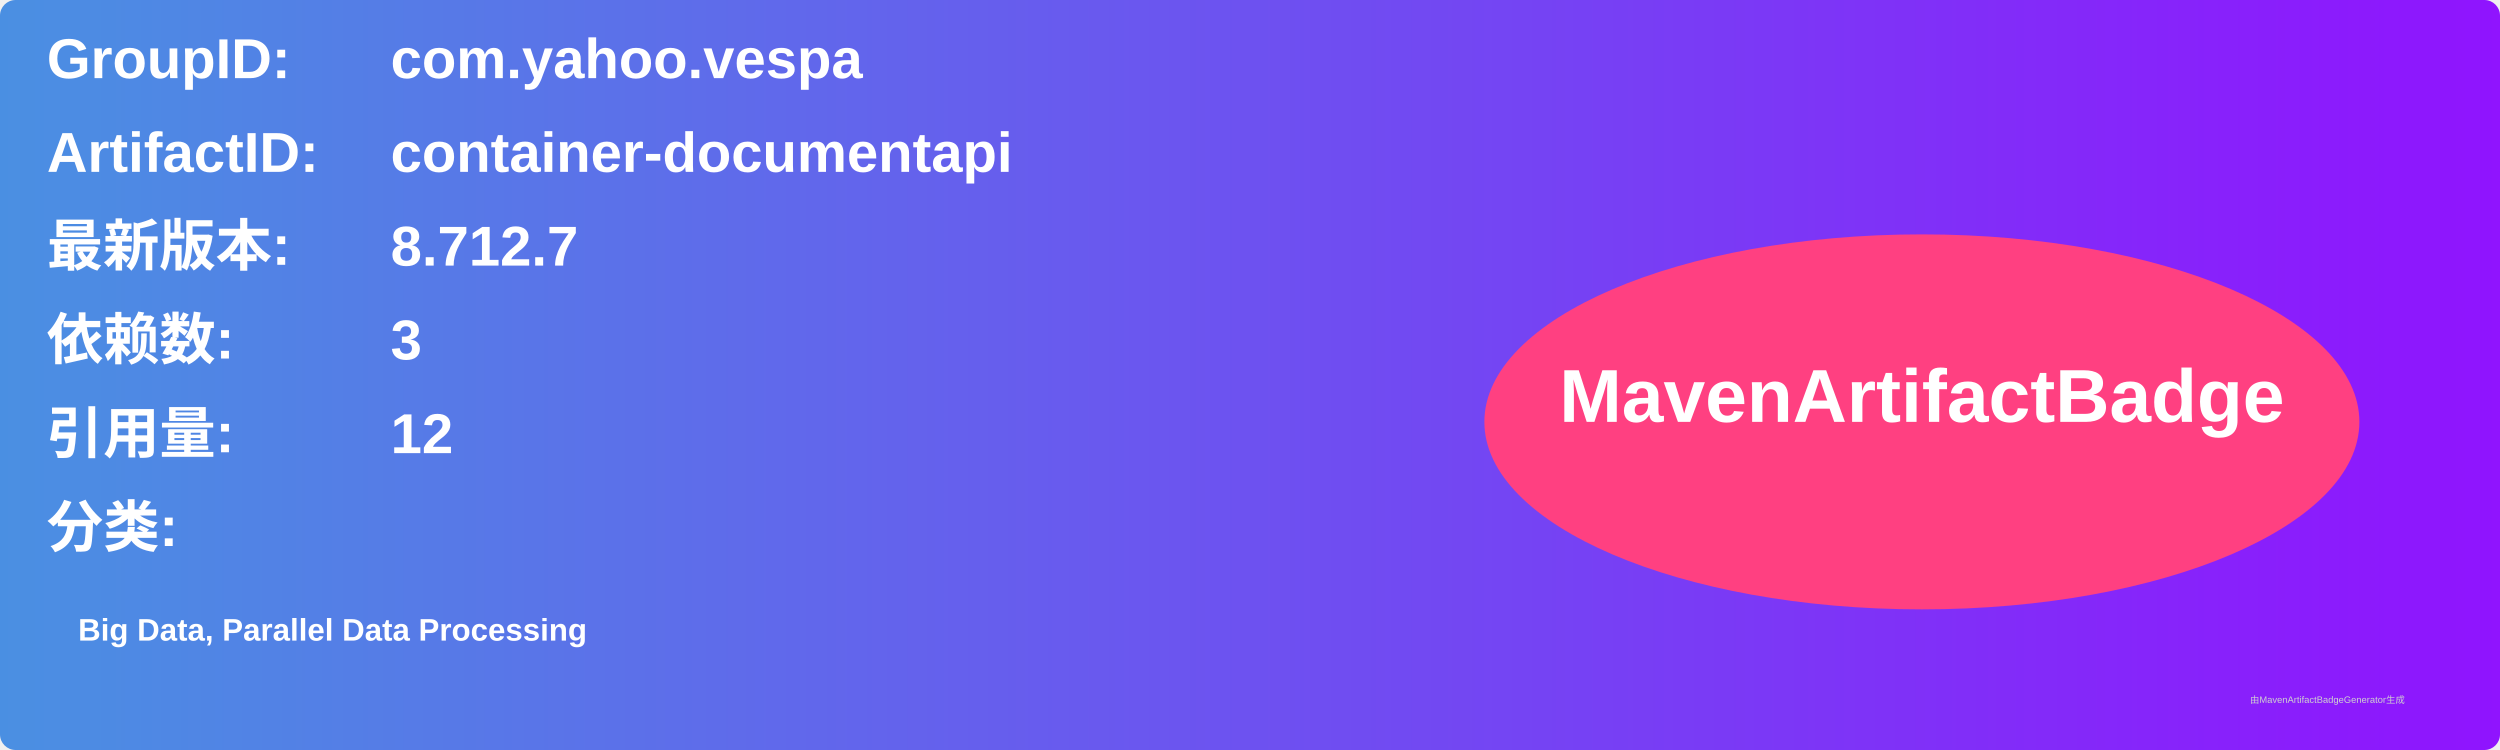
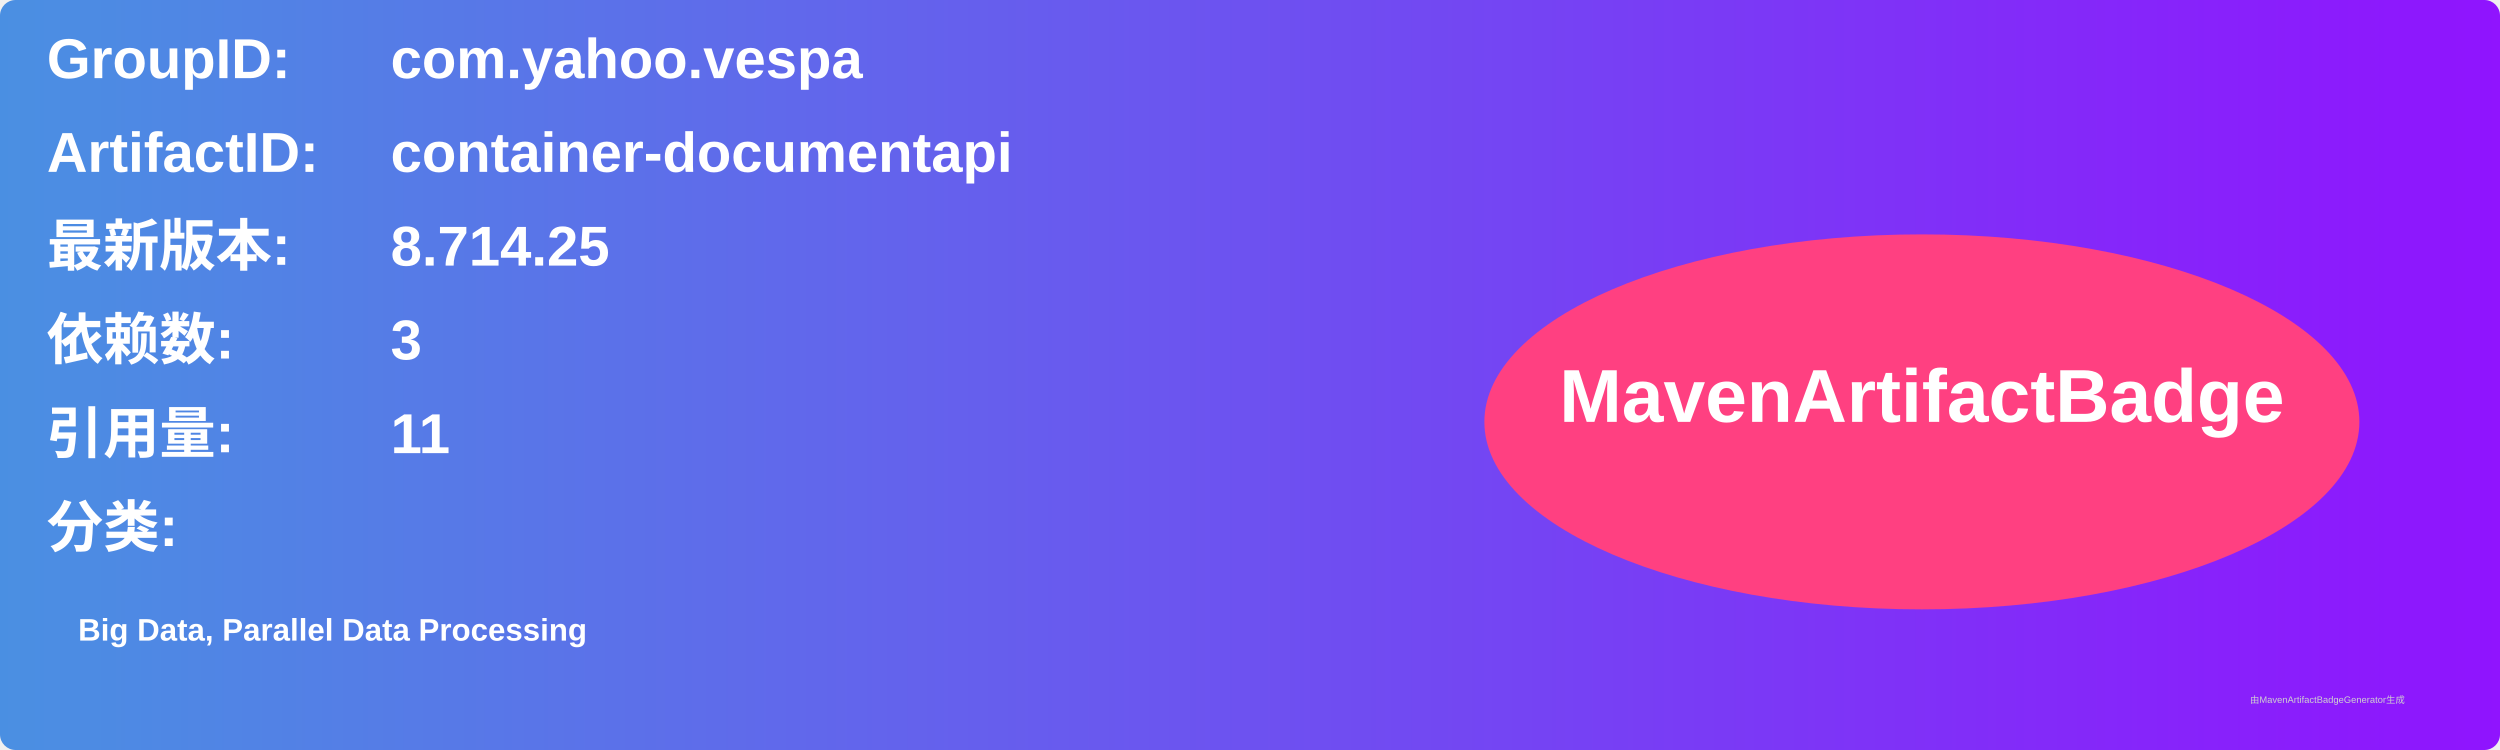
<svg xmlns="http://www.w3.org/2000/svg" width="800" height="240" viewBox="0 0 800 240">
  <linearGradient id="grad" x1="0%" y1="0%" x2="100%" y2="0%">
    <stop offset="0%" stop-color="#4a90e2" />
    <stop offset="100%" stop-color="#9013fe" />
  </linearGradient>
  <rect width="100%" height="100%" rx="5" ry="5" fill="url(#grad)" />
  <g transform="translate(15, 15)">
    <text x="0" y="10" font-family="Arial" font-size="18" fill="white" font-weight="bold" width="260">GroupID:</text>
    <text x="110" y="10" font-family="Arial" font-size="18" fill="white" font-weight="bold" width="460">com.yahoo.vespa</text>
    <text x="0" y="40" font-family="Arial" font-size="18" fill="white" font-weight="bold" width="260">ArtifactID:</text>
    <text x="110" y="40" font-family="Arial" font-size="18" fill="white" font-weight="bold" width="460">container-documentapi</text>
    <text x="0" y="70" font-family="Arial" font-size="18" fill="white" font-weight="bold">最新版本:</text>
    <text x="110" y="70" font-family="Arial" font-size="18" fill="white" font-weight="bold">
-       <tspan font-weight="bold">8.712.7</tspan>
+       <tspan font-weight="bold">8.714.25</tspan>
    </text>
    <text x="0" y="100" font-family="Arial" font-size="18" fill="white" font-weight="bold">依赖数: </text>
    <text x="110" y="100" font-family="Arial" font-size="18" fill="white">
      <tspan font-weight="bold">3</tspan>
    </text>
    <text x="0" y="130" font-family="Arial" font-size="18" fill="white" font-weight="bold">引用量: </text>
    <text x="110" y="130" font-family="Arial" font-size="18" fill="white">
-       <tspan font-weight="bold">12</tspan>
+       <tspan font-weight="bold">11</tspan>
    </text>
    <text x="0" y="160" font-family="Arial" font-size="18" fill="white" font-weight="bold">分类:</text>
    <text x="10" y="190" font-family="Arial" font-size="10" fill="white">
      <tspan font-weight="bold">Big Data, Parallel Data Processing</tspan>
    </text>
    <ellipse cx="600" cy="120" rx="140" ry="60" fill="#ff4081" />
    <text x="600" y="120" text-anchor="middle" font-family="Arial" font-size="24" fill="white" font-weight="bold">MavenArtifactBadge</text>
  </g>
  <text x="720" y="225" font-family="Arial" font-size="3" fill="#d0d0d0">由MavenArtifactBadgeGenerator生成</text>
</svg>
